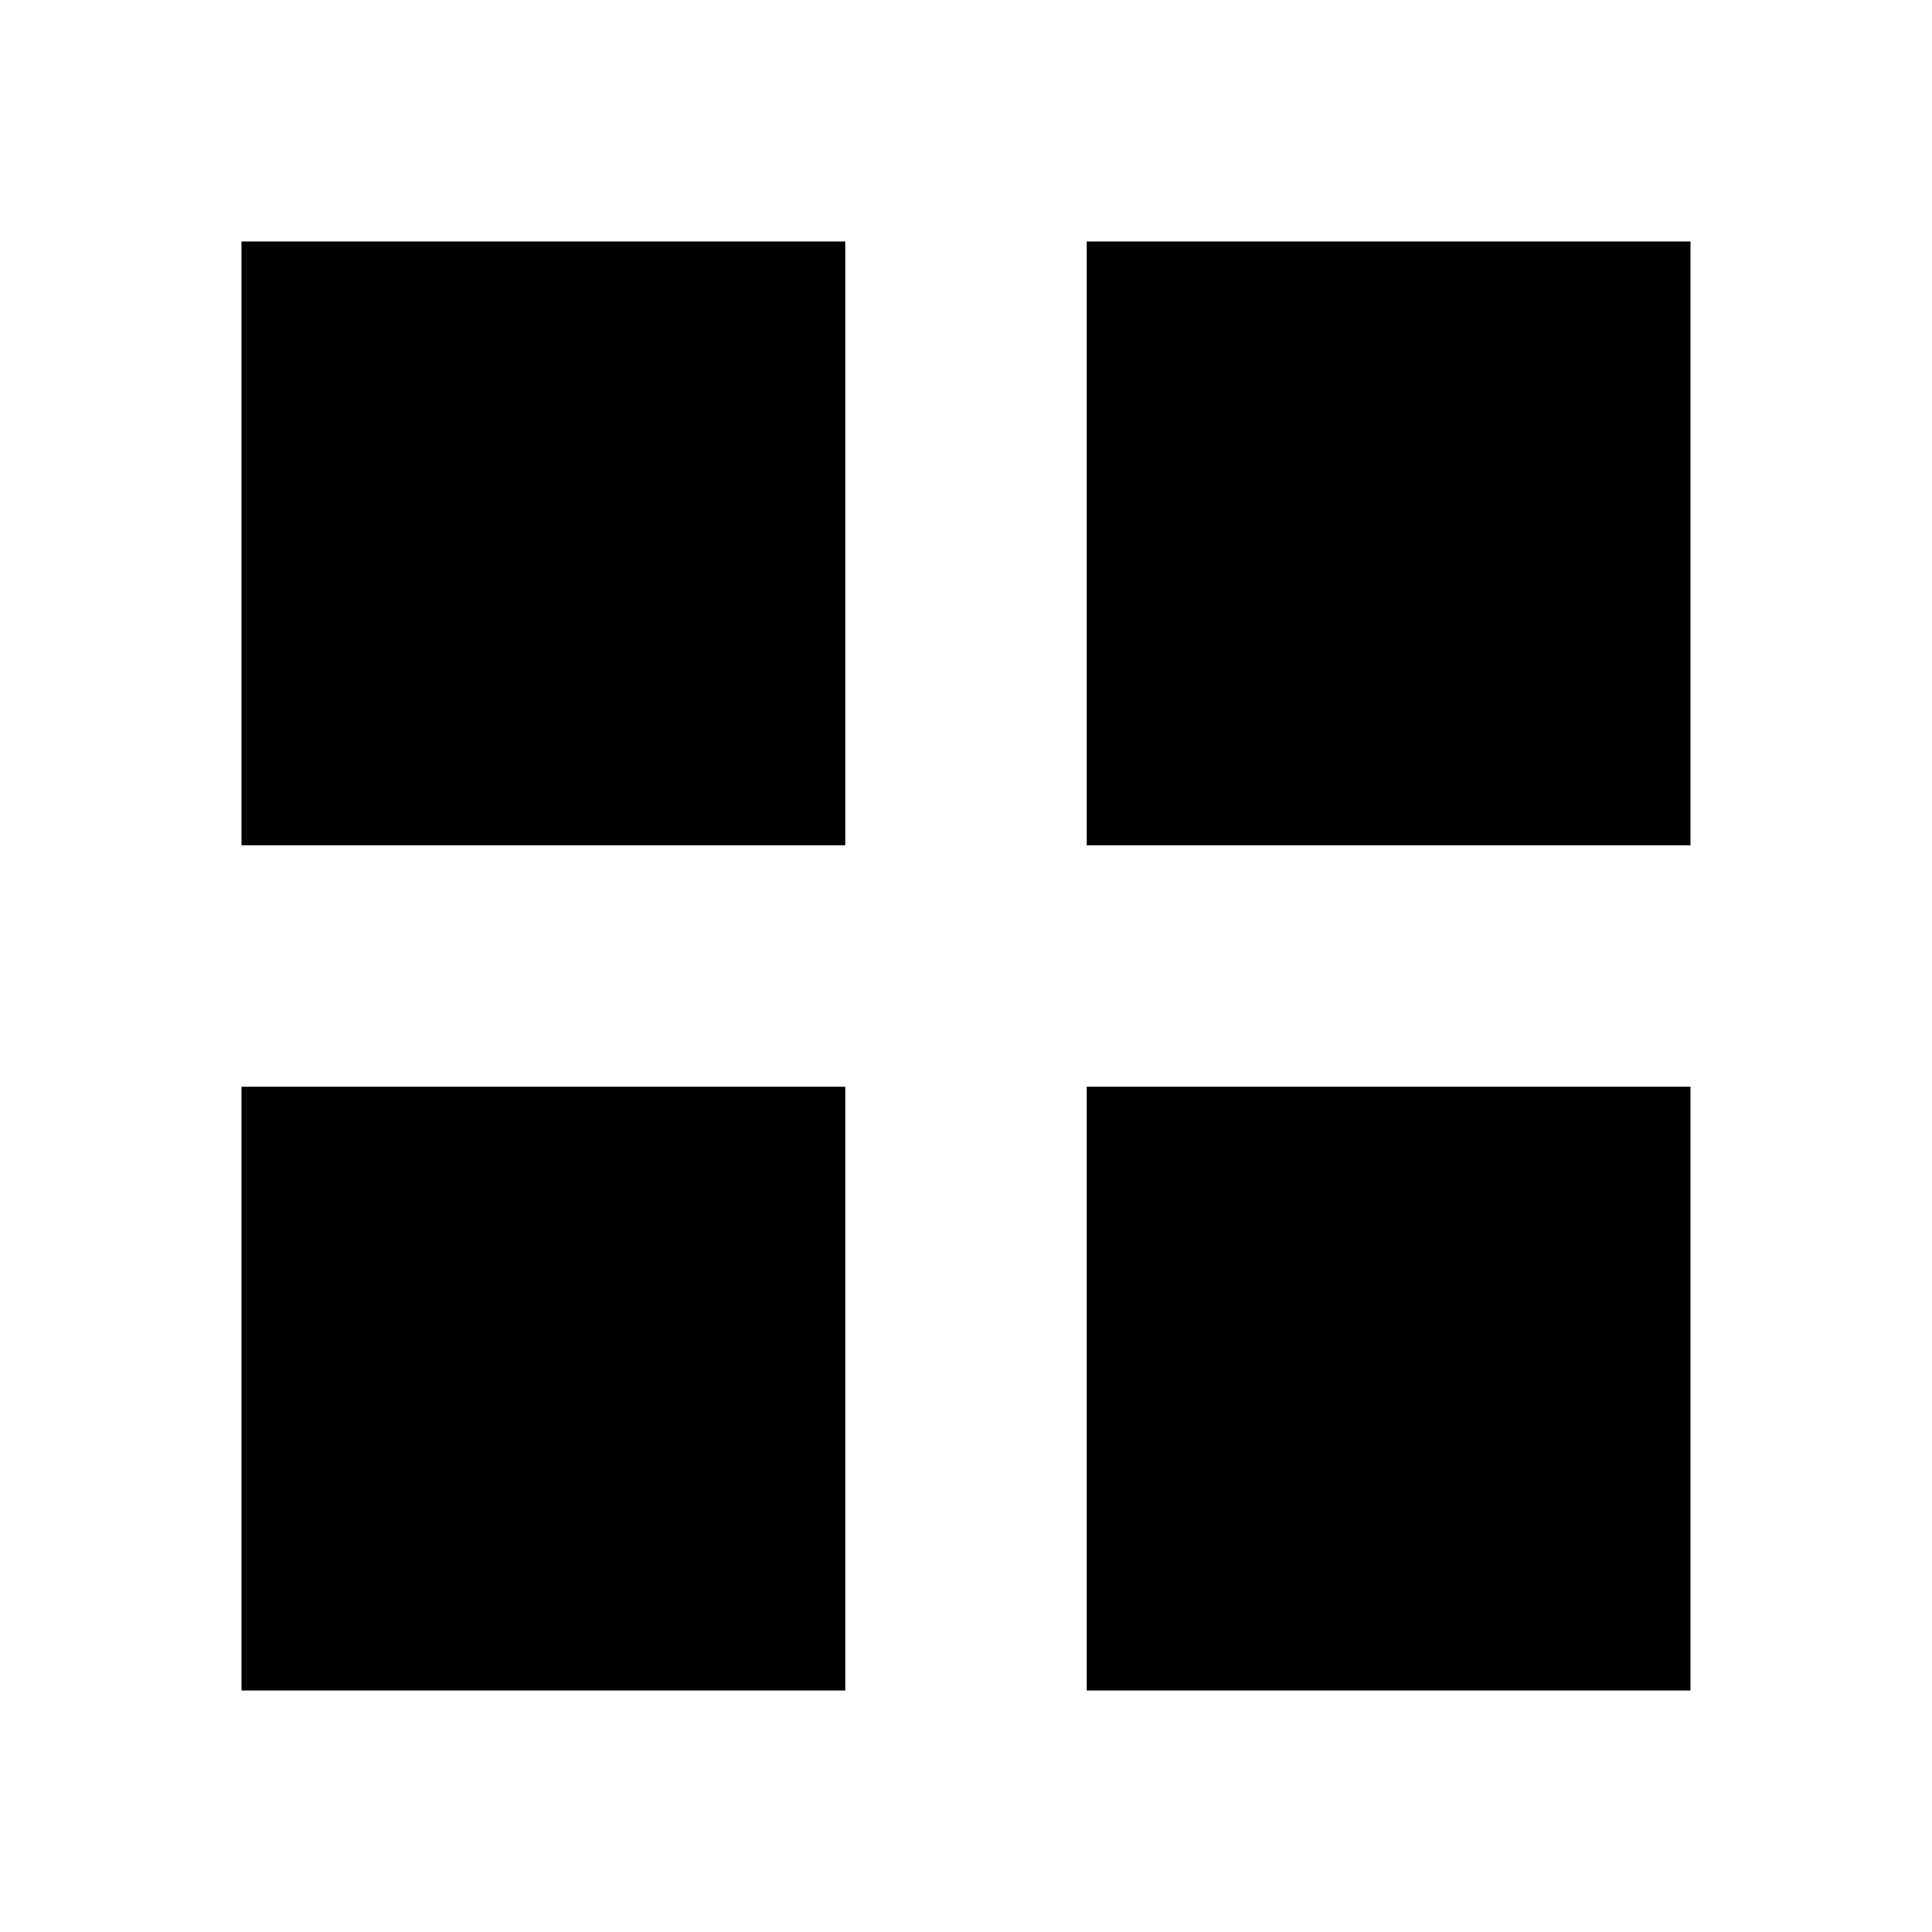
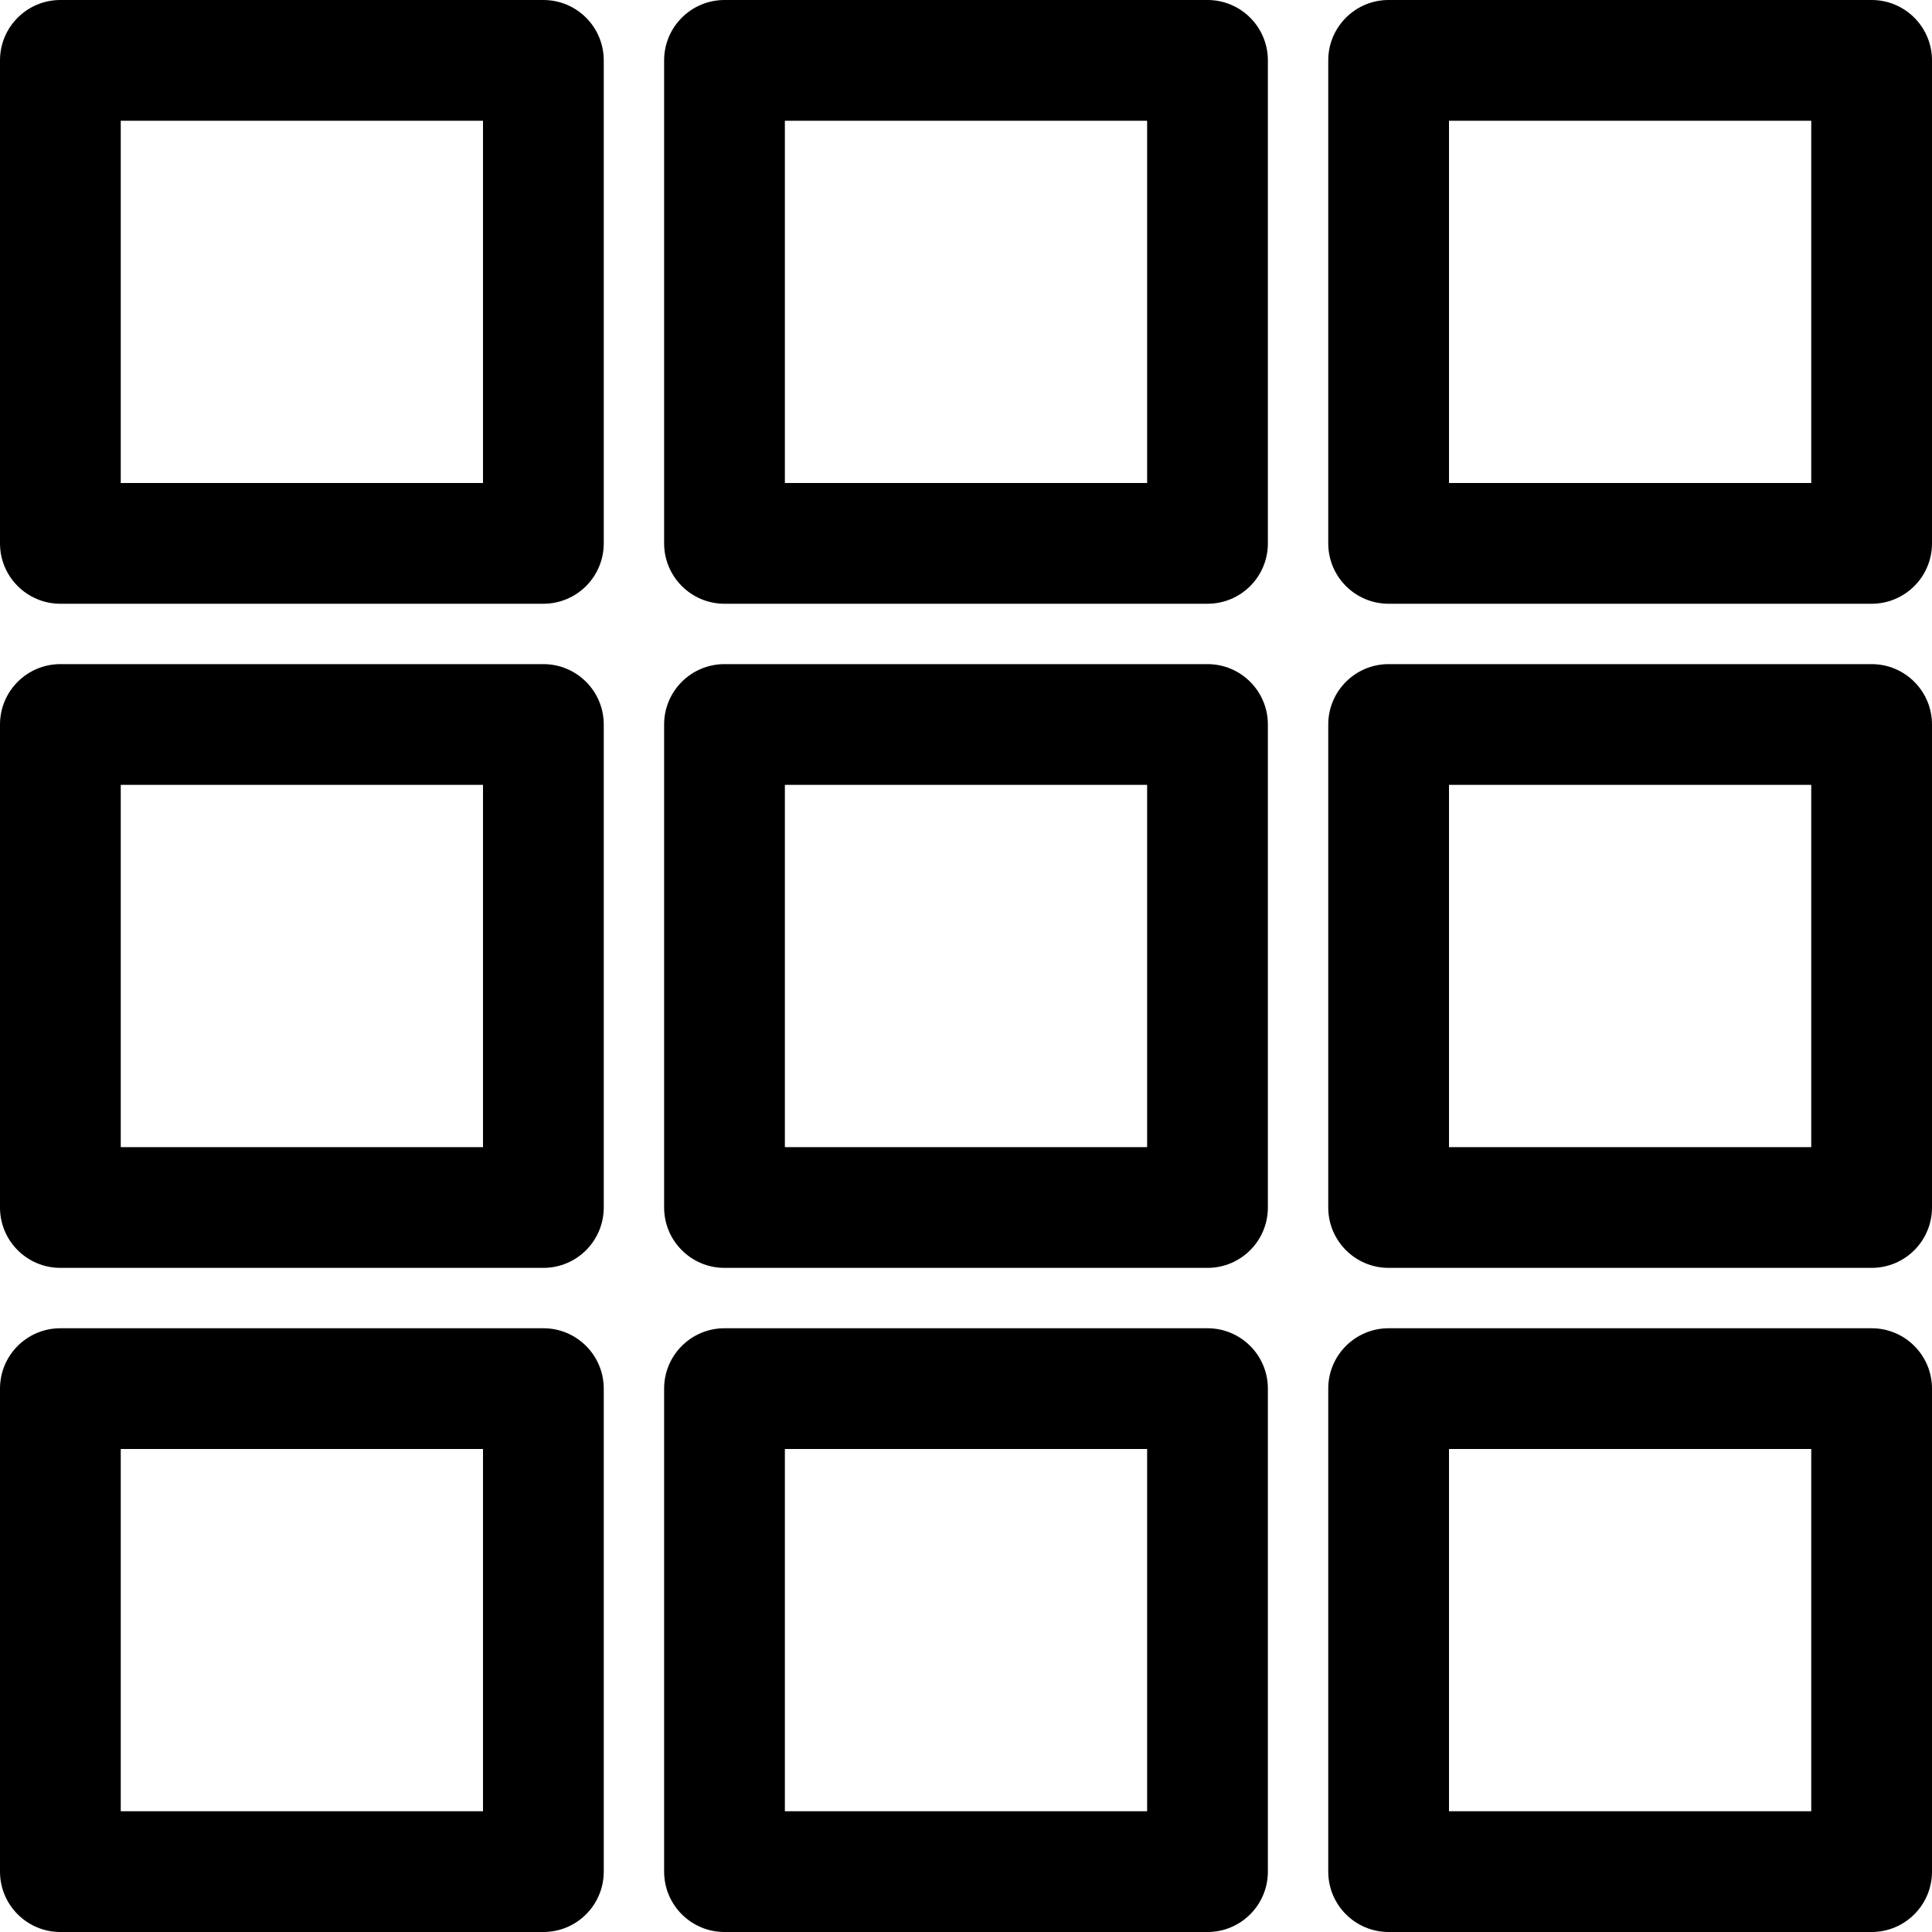
- <svg xmlns="http://www.w3.org/2000/svg" viewBox="0 0 48 48" width="48" height="48">
-   <path fill="#000000" d="M6 6h15v15H6V6Zm21 0h15v15H27V6ZM6 27h15v15H6V27Zm21 0h15v15H27V27Z" />
+ <svg xmlns="http://www.w3.org/2000/svg" fill="#000000" width="800px" height="800px" viewBox="0 0 32 32">
+   <path d="M9,0H1A1,1,0,0,0,0,1V9a1,1,0,0,0,1,1H9a1,1,0,0,0,1-1V1A1,1,0,0,0,9,0ZM8,8H2V2H8Z" />
+   <path d="M20,0H12a1,1,0,0,0-1,1V9a1,1,0,0,0,1,1h8a1,1,0,0,0,1-1V1A1,1,0,0,0,20,0ZM19,8H13V2h6Z" />
+   <path d="M31,0H23a1,1,0,0,0-1,1V9a1,1,0,0,0,1,1h8a1,1,0,0,0,1-1V1A1,1,0,0,0,31,0ZM30,8H24V2h6Z" />
+   <path d="M9,11H1a1,1,0,0,0-1,1v8a1,1,0,0,0,1,1H9a1,1,0,0,0,1-1V12A1,1,0,0,0,9,11ZM8,19H2V13H8Z" />
+   <path d="M20,11H12a1,1,0,0,0-1,1v8a1,1,0,0,0,1,1h8a1,1,0,0,0,1-1V12A1,1,0,0,0,20,11Zm-1,8H13V13h6Z" />
+   <path d="M31,11H23a1,1,0,0,0-1,1v8a1,1,0,0,0,1,1h8a1,1,0,0,0,1-1V12A1,1,0,0,0,31,11Zm-1,8H24V13h6Z" />
+   <path d="M9,22H1a1,1,0,0,0-1,1v8a1,1,0,0,0,1,1H9a1,1,0,0,0,1-1V23A1,1,0,0,0,9,22ZM8,30H2V24H8Z" />
+   <path d="M20,22H12a1,1,0,0,0-1,1v8a1,1,0,0,0,1,1h8a1,1,0,0,0,1-1V23A1,1,0,0,0,20,22Zm-1,8H13V24h6Z" />
+   <path d="M31,22H23a1,1,0,0,0-1,1v8a1,1,0,0,0,1,1h8a1,1,0,0,0,1-1V23A1,1,0,0,0,31,22Zm-1,8H24V24h6Z" />
</svg>
